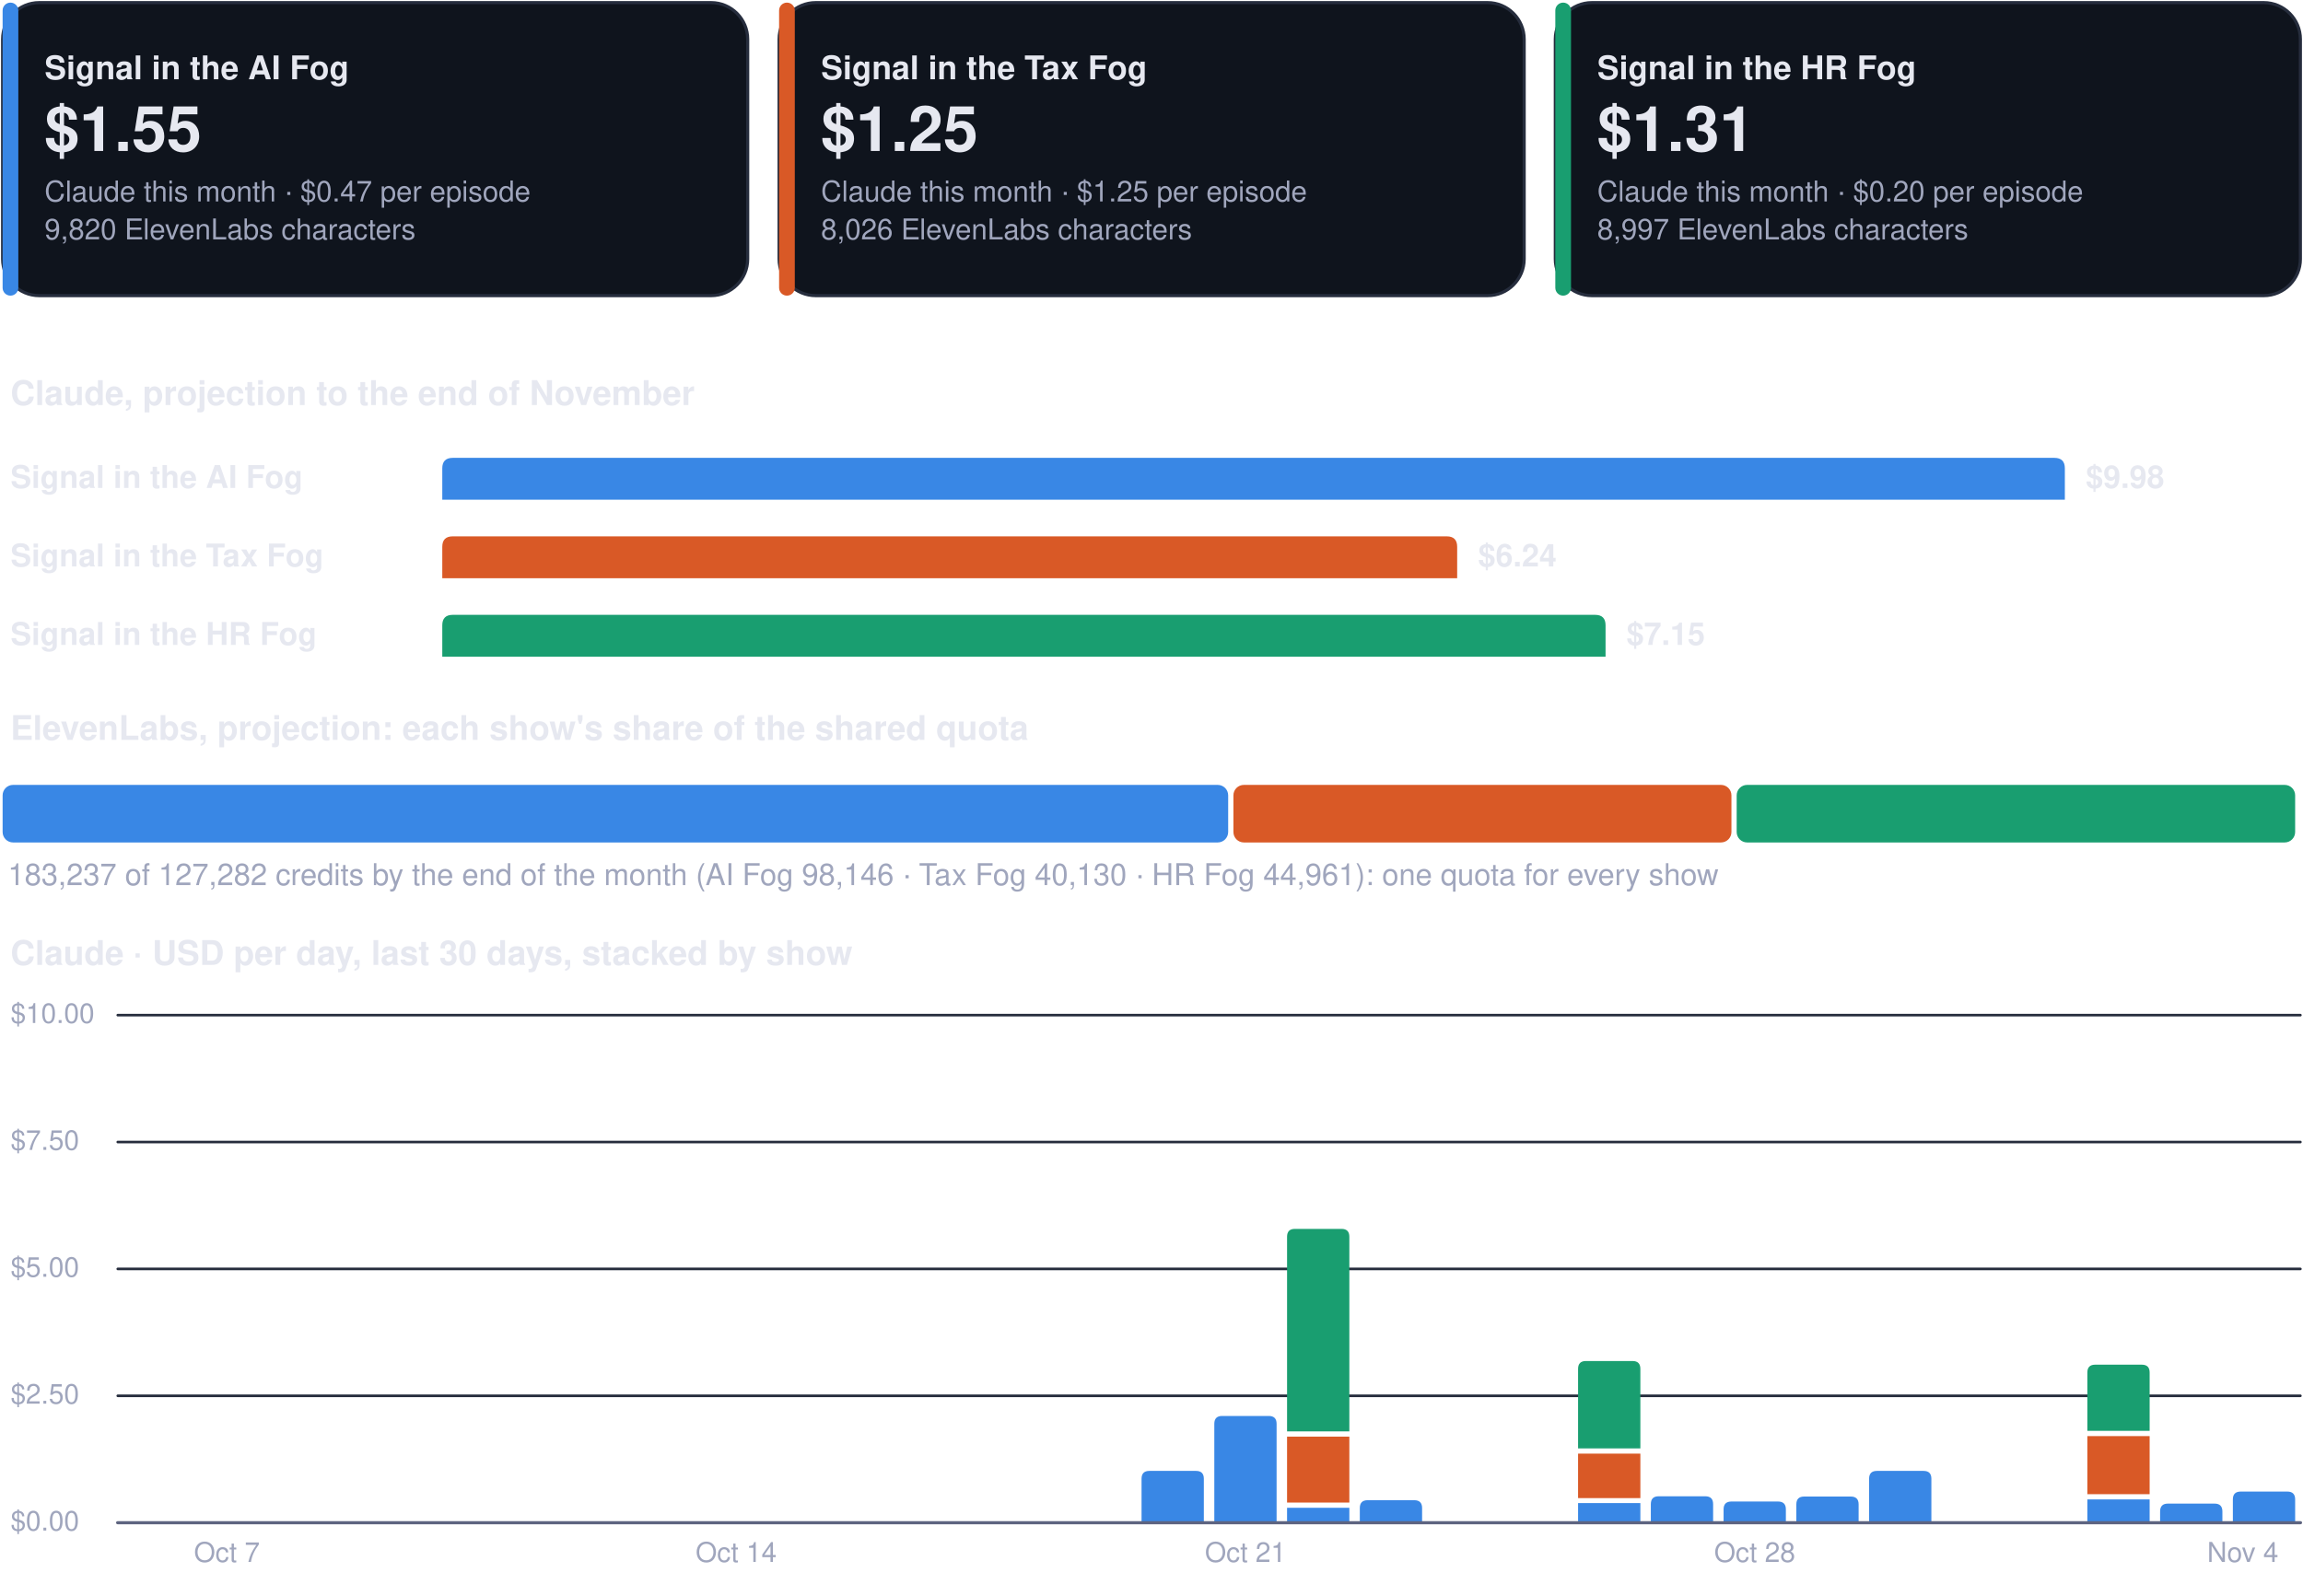
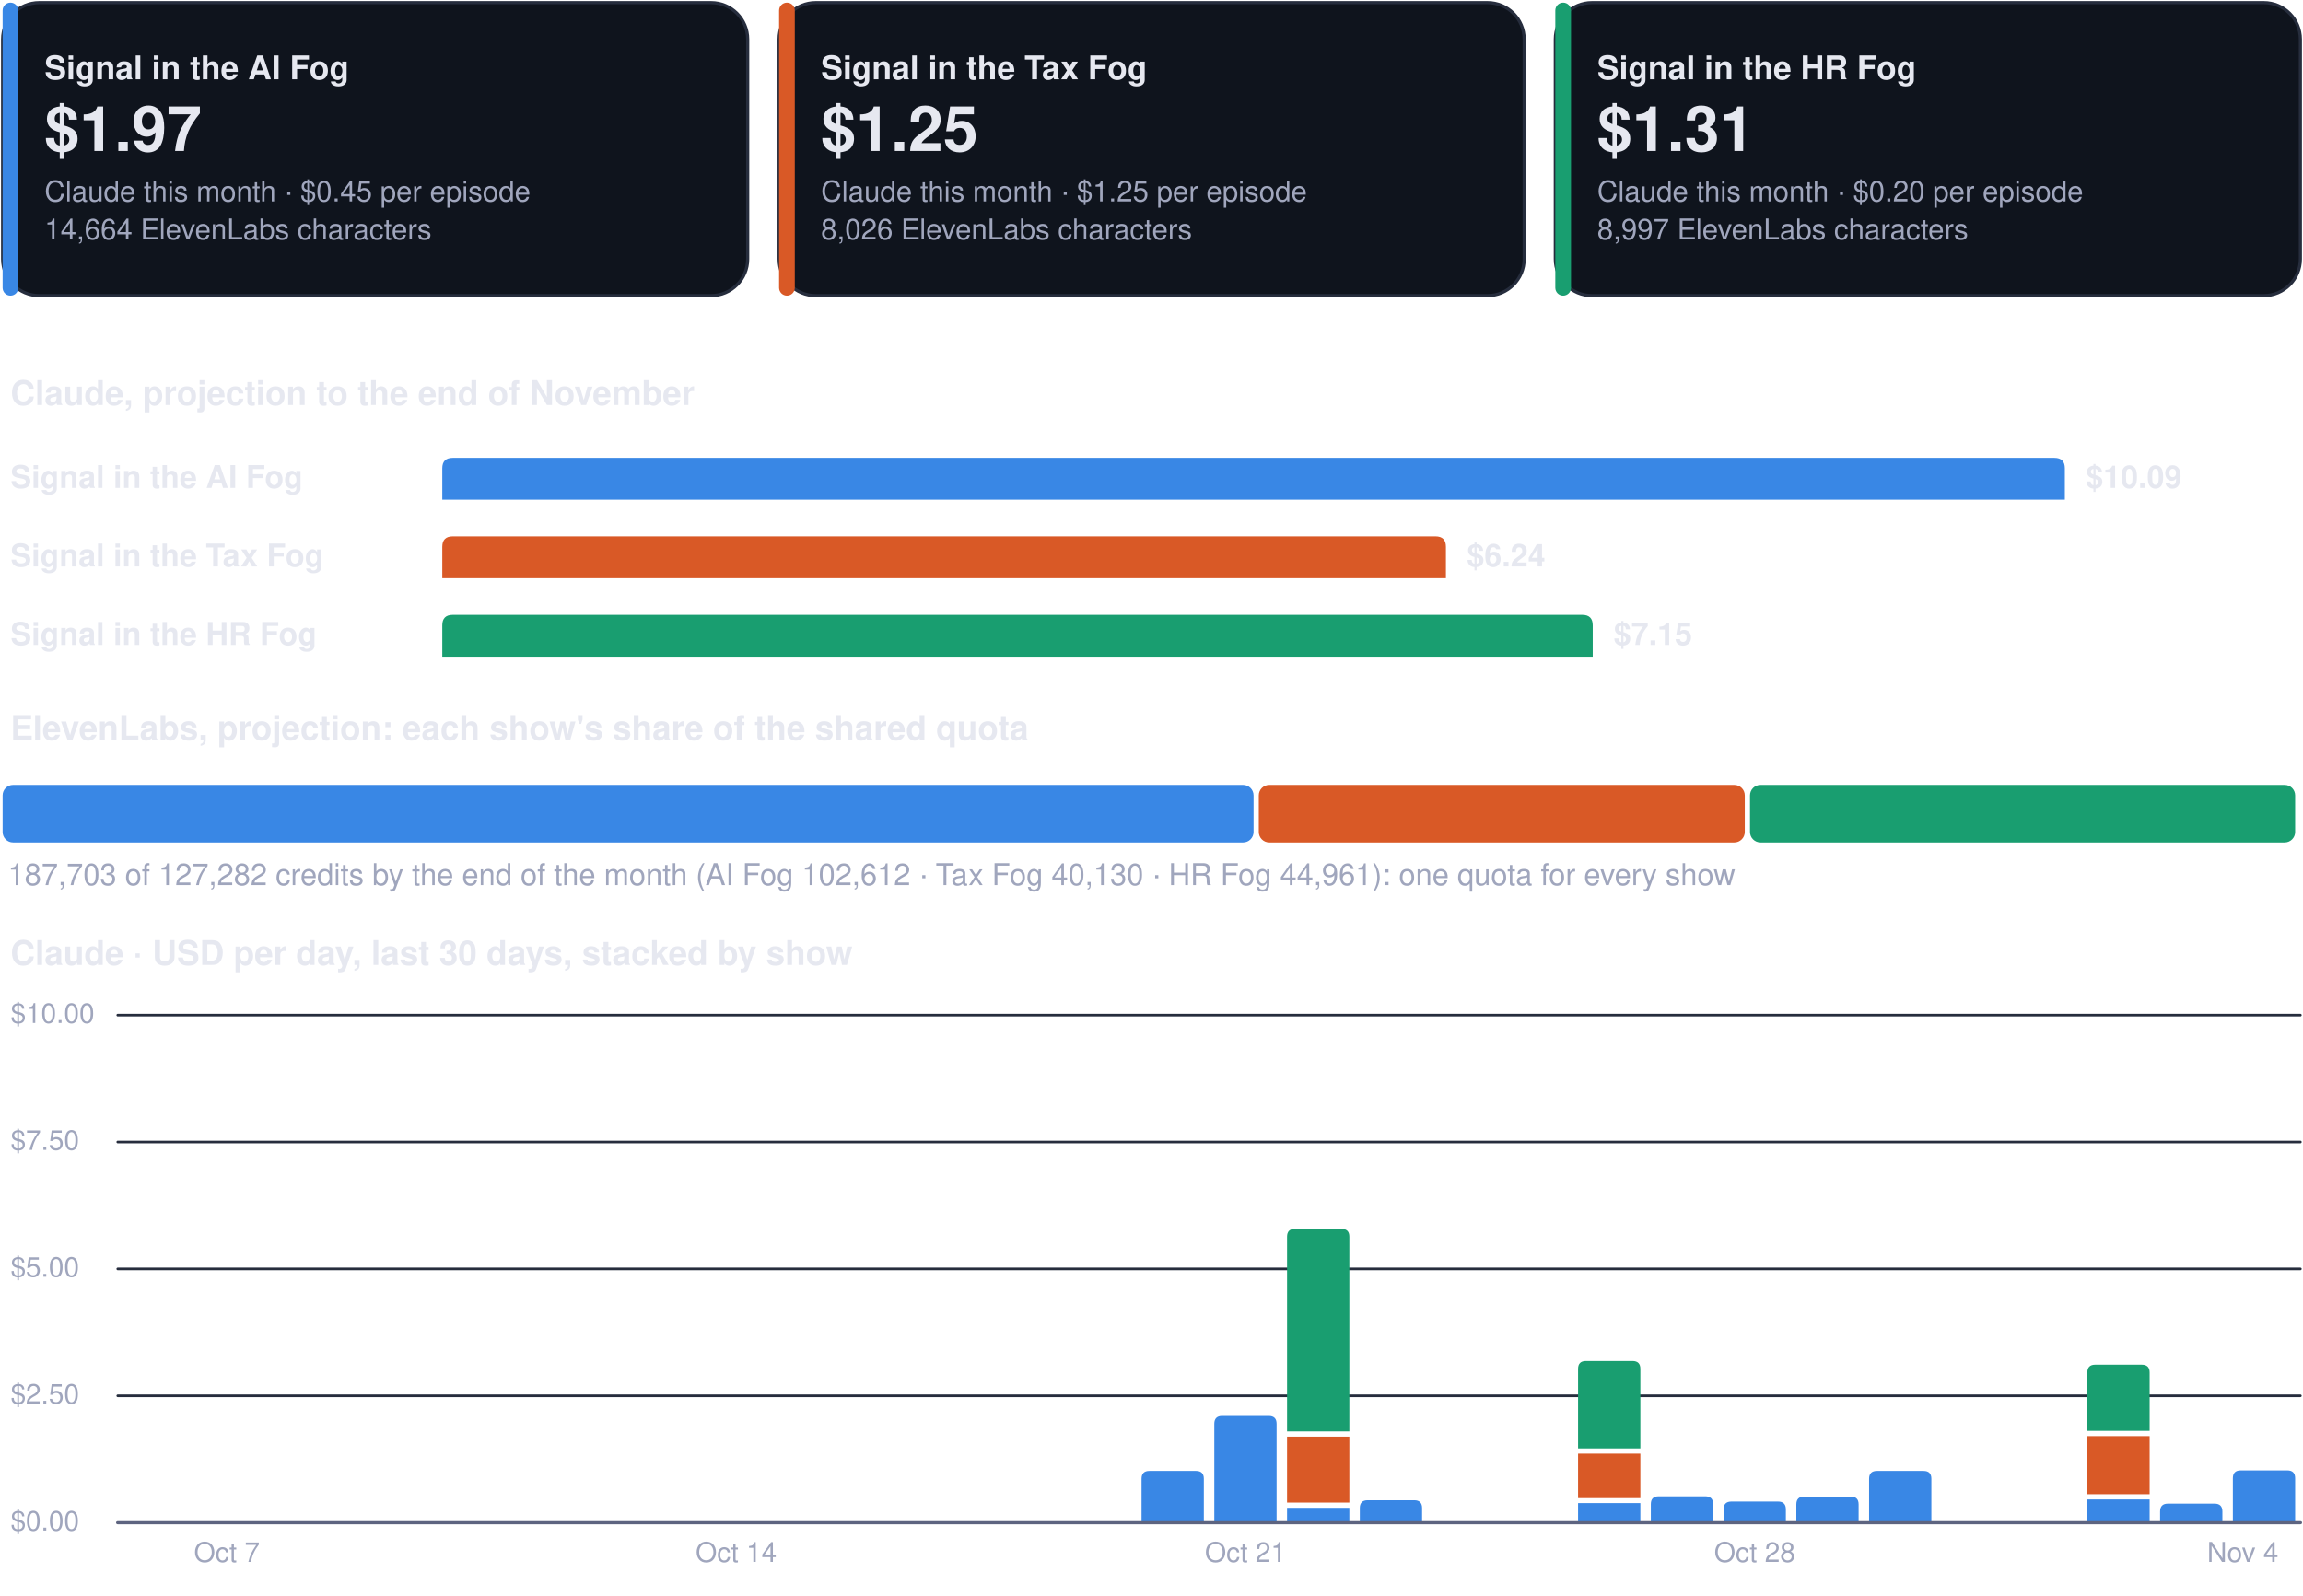
<svg xmlns="http://www.w3.org/2000/svg" viewBox="0 0 880 610" width="880" height="610" role="img" aria-label="Costs dashboard, every show">
  <rect x="1.0" y="1.0" width="284.7" height="112.0" rx="14" fill="#0f141d" stroke="#262d3d" stroke-width="1.2" />
  <rect x="1.0" y="1.0" width="6.0" height="112.0" rx="3" fill="#3987e5" stroke="none" stroke-width="1.2" />
  <g class="box">
    <rect x="15.0" y="8.0" width="262.7" height="98.0" rx="12" fill="none" stroke="none" stroke-width="1.2" class="frame" />
    <text x="17.0" y="30.3" font-family="-apple-system, BlinkMacSystemFont, 'Segoe UI', Helvetica, Arial, sans-serif" font-size="12.5" font-weight="700" fill="#e6e8f0" text-anchor="start">Signal in the AI Fog</text>
-     <text x="17.0" y="57.7" font-family="-apple-system, BlinkMacSystemFont, 'Segoe UI', Helvetica, Arial, sans-serif" font-size="24" font-weight="750" fill="#e6e8f0" text-anchor="start">$1.55</text>
-     <text x="17.0" y="77.0" font-family="-apple-system, BlinkMacSystemFont, 'Segoe UI', Helvetica, Arial, sans-serif" font-size="11" font-weight="400" fill="#a0a6bd" text-anchor="start">Claude this month · $0.47 per episode</text>
-     <text x="17.0" y="91.5" font-family="-apple-system, BlinkMacSystemFont, 'Segoe UI', Helvetica, Arial, sans-serif" font-size="11" font-weight="400" fill="#a0a6bd" text-anchor="start">9,820 ElevenLabs characters</text>
+     <text x="17.0" y="57.7" font-family="-apple-system, BlinkMacSystemFont, 'Segoe UI', Helvetica, Arial, sans-serif" font-size="24" font-weight="750" fill="#e6e8f0" text-anchor="start">$1.97</text>
+     <text x="17.0" y="77.0" font-family="-apple-system, BlinkMacSystemFont, 'Segoe UI', Helvetica, Arial, sans-serif" font-size="11" font-weight="400" fill="#a0a6bd" text-anchor="start">Claude this month · $0.45 per episode</text>
+     <text x="17.0" y="91.5" font-family="-apple-system, BlinkMacSystemFont, 'Segoe UI', Helvetica, Arial, sans-serif" font-size="11" font-weight="400" fill="#a0a6bd" text-anchor="start">14,664 ElevenLabs characters</text>
  </g>
  <rect x="297.7" y="1.0" width="284.7" height="112.0" rx="14" fill="#0f141d" stroke="#262d3d" stroke-width="1.2" />
  <rect x="297.7" y="1.0" width="6.0" height="112.0" rx="3" fill="#d95926" stroke="none" stroke-width="1.2" />
  <g class="box">
    <rect x="311.7" y="8.0" width="262.7" height="98.0" rx="12" fill="none" stroke="none" stroke-width="1.2" class="frame" />
    <text x="313.7" y="30.3" font-family="-apple-system, BlinkMacSystemFont, 'Segoe UI', Helvetica, Arial, sans-serif" font-size="12.5" font-weight="700" fill="#e6e8f0" text-anchor="start">Signal in the Tax Fog</text>
    <text x="313.7" y="57.7" font-family="-apple-system, BlinkMacSystemFont, 'Segoe UI', Helvetica, Arial, sans-serif" font-size="24" font-weight="750" fill="#e6e8f0" text-anchor="start">$1.25</text>
    <text x="313.7" y="77.0" font-family="-apple-system, BlinkMacSystemFont, 'Segoe UI', Helvetica, Arial, sans-serif" font-size="11" font-weight="400" fill="#a0a6bd" text-anchor="start">Claude this month · $1.25 per episode</text>
    <text x="313.7" y="91.5" font-family="-apple-system, BlinkMacSystemFont, 'Segoe UI', Helvetica, Arial, sans-serif" font-size="11" font-weight="400" fill="#a0a6bd" text-anchor="start">8,026 ElevenLabs characters</text>
  </g>
  <rect x="594.3" y="1.0" width="284.7" height="112.0" rx="14" fill="#0f141d" stroke="#262d3d" stroke-width="1.2" />
  <rect x="594.3" y="1.0" width="6.0" height="112.0" rx="3" fill="#199e70" stroke="none" stroke-width="1.2" />
  <g class="box">
    <rect x="608.3" y="8.0" width="262.7" height="98.0" rx="12" fill="none" stroke="none" stroke-width="1.2" class="frame" />
    <text x="610.3" y="30.3" font-family="-apple-system, BlinkMacSystemFont, 'Segoe UI', Helvetica, Arial, sans-serif" font-size="12.5" font-weight="700" fill="#e6e8f0" text-anchor="start">Signal in the HR Fog</text>
    <text x="610.3" y="57.7" font-family="-apple-system, BlinkMacSystemFont, 'Segoe UI', Helvetica, Arial, sans-serif" font-size="24" font-weight="750" fill="#e6e8f0" text-anchor="start">$1.31</text>
    <text x="610.3" y="77.0" font-family="-apple-system, BlinkMacSystemFont, 'Segoe UI', Helvetica, Arial, sans-serif" font-size="11" font-weight="400" fill="#a0a6bd" text-anchor="start">Claude this month · $0.20 per episode</text>
    <text x="610.3" y="91.5" font-family="-apple-system, BlinkMacSystemFont, 'Segoe UI', Helvetica, Arial, sans-serif" font-size="11" font-weight="400" fill="#a0a6bd" text-anchor="start">8,997 ElevenLabs characters</text>
  </g>
  <g class="box">
    <rect x="1.0" y="140.0" width="878.0" height="22.0" rx="12" fill="none" stroke="none" stroke-width="1.2" class="frame" />
    <text x="4.0" y="154.8" font-family="-apple-system, BlinkMacSystemFont, 'Segoe UI', Helvetica, Arial, sans-serif" font-size="13" font-weight="700" fill="#e6e8f0" text-anchor="start">Claude, projection to the end of November</text>
  </g>
  <g class="box">
    <rect x="1.0" y="172.0" width="160.0" height="22.0" rx="12" fill="none" stroke="none" stroke-width="1.2" class="frame" />
    <text x="4.0" y="186.5" font-family="-apple-system, BlinkMacSystemFont, 'Segoe UI', Helvetica, Arial, sans-serif" font-size="12" font-weight="600" fill="#e6e8f0" text-anchor="start">Signal in the AI Fog</text>
  </g>
  <path d="M169.0,191.0 L169.0,179.0 Q169.0,175.0 173.0,175.0 L785.0,175.0 Q789.0,175.0 789.0,179.0 L789.0,191.0 Z" fill="#3987e5" />
  <g class="box">
    <rect x="795.0" y="172.0" width="84.0" height="22.0" rx="12" fill="none" stroke="none" stroke-width="1.2" class="frame" />
-     <text x="797.0" y="186.5" font-family="-apple-system, BlinkMacSystemFont, 'Segoe UI', Helvetica, Arial, sans-serif" font-size="12" font-weight="650" fill="#e6e8f0" text-anchor="start">$9.98</text>
+     <text x="797.0" y="186.5" font-family="-apple-system, BlinkMacSystemFont, 'Segoe UI', Helvetica, Arial, sans-serif" font-size="12" font-weight="650" fill="#e6e8f0" text-anchor="start">$10.09</text>
  </g>
  <g class="box">
    <rect x="1.0" y="202.0" width="160.0" height="22.0" rx="12" fill="none" stroke="none" stroke-width="1.2" class="frame" />
    <text x="4.0" y="216.5" font-family="-apple-system, BlinkMacSystemFont, 'Segoe UI', Helvetica, Arial, sans-serif" font-size="12" font-weight="600" fill="#e6e8f0" text-anchor="start">Signal in the Tax Fog</text>
  </g>
-   <path d="M169.0,221.0 L169.0,209.0 Q169.0,205.0 173.0,205.0 L552.8,205.0 Q556.8,205.0 556.8,209.0 L556.8,221.0 Z" fill="#d95926" />
+   <path d="M169.0,221.0 L169.0,209.0 Q169.0,205.0 173.0,205.0 L548.5,205.0 Q552.5,205.0 552.5,209.0 L552.5,221.0 Z" fill="#d95926" />
  <g class="box">
-     <rect x="562.8" y="202.0" width="84.0" height="22.0" rx="12" fill="none" stroke="none" stroke-width="1.2" class="frame" />
-     <text x="564.8" y="216.5" font-family="-apple-system, BlinkMacSystemFont, 'Segoe UI', Helvetica, Arial, sans-serif" font-size="12" font-weight="650" fill="#e6e8f0" text-anchor="start">$6.24</text>
+     <rect x="558.5" y="202.0" width="84.0" height="22.0" rx="12" fill="none" stroke="none" stroke-width="1.2" class="frame" />
+     <text x="560.5" y="216.5" font-family="-apple-system, BlinkMacSystemFont, 'Segoe UI', Helvetica, Arial, sans-serif" font-size="12" font-weight="650" fill="#e6e8f0" text-anchor="start">$6.24</text>
  </g>
  <g class="box">
    <rect x="1.0" y="232.0" width="160.0" height="22.0" rx="12" fill="none" stroke="none" stroke-width="1.2" class="frame" />
    <text x="4.0" y="246.5" font-family="-apple-system, BlinkMacSystemFont, 'Segoe UI', Helvetica, Arial, sans-serif" font-size="12" font-weight="600" fill="#e6e8f0" text-anchor="start">Signal in the HR Fog</text>
  </g>
-   <path d="M169.0,251.0 L169.0,239.0 Q169.0,235.0 173.0,235.0 L609.5,235.0 Q613.5,235.0 613.5,239.0 L613.5,251.0 Z" fill="#199e70" />
+   <path d="M169.0,251.0 L169.0,239.0 Q169.0,235.0 173.0,235.0 L604.6,235.0 Q608.6,235.0 608.6,239.0 L608.6,251.0 Z" fill="#199e70" />
  <g class="box">
-     <rect x="619.5" y="232.0" width="84.0" height="22.0" rx="12" fill="none" stroke="none" stroke-width="1.2" class="frame" />
-     <text x="621.5" y="246.5" font-family="-apple-system, BlinkMacSystemFont, 'Segoe UI', Helvetica, Arial, sans-serif" font-size="12" font-weight="650" fill="#e6e8f0" text-anchor="start">$7.15</text>
+     <rect x="614.6" y="232.0" width="84.0" height="22.0" rx="12" fill="none" stroke="none" stroke-width="1.2" class="frame" />
+     <text x="616.6" y="246.5" font-family="-apple-system, BlinkMacSystemFont, 'Segoe UI', Helvetica, Arial, sans-serif" font-size="12" font-weight="650" fill="#e6e8f0" text-anchor="start">$7.15</text>
  </g>
  <g class="box">
    <rect x="1.0" y="268.0" width="878.0" height="22.0" rx="12" fill="none" stroke="none" stroke-width="1.2" class="frame" />
    <text x="4.0" y="282.8" font-family="-apple-system, BlinkMacSystemFont, 'Segoe UI', Helvetica, Arial, sans-serif" font-size="13" font-weight="700" fill="#e6e8f0" text-anchor="start">ElevenLabs, projection: each show's share of the shared quota</text>
  </g>
-   <rect x="1.0" y="300.0" width="468.3" height="22.0" rx="4" fill="#3987e5" stroke="none" stroke-width="1.2" />
-   <rect x="471.3" y="300.0" width="190.3" height="22.0" rx="4" fill="#d95926" stroke="none" stroke-width="1.2" />
-   <rect x="663.6" y="300.0" width="213.4" height="22.0" rx="4" fill="#199e70" stroke="none" stroke-width="1.2" />
+   <rect x="1.0" y="300.0" width="478.0" height="22.0" rx="4" fill="#3987e5" stroke="none" stroke-width="1.2" />
+   <rect x="481.0" y="300.0" width="185.7" height="22.0" rx="4" fill="#d95926" stroke="none" stroke-width="1.2" />
+   <rect x="668.7" y="300.0" width="208.3" height="22.0" rx="4" fill="#199e70" stroke="none" stroke-width="1.2" />
  <g class="box">
    <rect x="1.0" y="326.0" width="878.0" height="18.0" rx="12" fill="none" stroke="none" stroke-width="1.2" class="frame" />
-     <text x="3.0" y="338.3" font-family="-apple-system, BlinkMacSystemFont, 'Segoe UI', Helvetica, Arial, sans-serif" font-size="11.5" font-weight="500" fill="#a0a6bd" text-anchor="start">183,237 of 127,282 credits by the end of the month (AI Fog 98,146 · Tax Fog 40,130 · HR Fog 44,961): one quota for every show</text>
+     <text x="3.0" y="338.3" font-family="-apple-system, BlinkMacSystemFont, 'Segoe UI', Helvetica, Arial, sans-serif" font-size="11.5" font-weight="500" fill="#a0a6bd" text-anchor="start">187,703 of 127,282 credits by the end of the month (AI Fog 102,612 · Tax Fog 40,130 · HR Fog 44,961): one quota for every show</text>
  </g>
  <g class="box">
    <rect x="1.0" y="354.0" width="878.0" height="22.0" rx="12" fill="none" stroke="none" stroke-width="1.2" class="frame" />
    <text x="4.0" y="368.8" font-family="-apple-system, BlinkMacSystemFont, 'Segoe UI', Helvetica, Arial, sans-serif" font-size="13" font-weight="700" fill="#e6e8f0" text-anchor="start">Claude · USD per day, last 30 days, stacked by show</text>
  </g>
  <path d="M45,582.0 L879,582.0" fill="none" stroke="#262d3d" stroke-width="1" stroke-linecap="round" stroke-linejoin="round" />
  <g class="box">
    <rect x="1.0" y="574.0" width="42.0" height="16.0" rx="12" fill="none" stroke="none" stroke-width="1.2" class="frame" />
    <text x="4.0" y="585.0" font-family="-apple-system, BlinkMacSystemFont, 'Segoe UI', Helvetica, Arial, sans-serif" font-size="10.5" font-weight="500" fill="#a0a6bd" text-anchor="start">$0.00</text>
  </g>
  <path d="M45,533.5 L879,533.5" fill="none" stroke="#262d3d" stroke-width="1" stroke-linecap="round" stroke-linejoin="round" />
  <g class="box">
    <rect x="1.0" y="525.5" width="42.0" height="16.0" rx="12" fill="none" stroke="none" stroke-width="1.2" class="frame" />
    <text x="4.0" y="536.5" font-family="-apple-system, BlinkMacSystemFont, 'Segoe UI', Helvetica, Arial, sans-serif" font-size="10.5" font-weight="500" fill="#a0a6bd" text-anchor="start">$2.50</text>
  </g>
  <path d="M45,485.0 L879,485.0" fill="none" stroke="#262d3d" stroke-width="1" stroke-linecap="round" stroke-linejoin="round" />
  <g class="box">
    <rect x="1.0" y="477.0" width="42.0" height="16.0" rx="12" fill="none" stroke="none" stroke-width="1.2" class="frame" />
    <text x="4.0" y="488.0" font-family="-apple-system, BlinkMacSystemFont, 'Segoe UI', Helvetica, Arial, sans-serif" font-size="10.5" font-weight="500" fill="#a0a6bd" text-anchor="start">$5.00</text>
  </g>
  <path d="M45,436.5 L879,436.5" fill="none" stroke="#262d3d" stroke-width="1" stroke-linecap="round" stroke-linejoin="round" />
  <g class="box">
    <rect x="1.0" y="428.5" width="42.0" height="16.0" rx="12" fill="none" stroke="none" stroke-width="1.2" class="frame" />
    <text x="4.0" y="439.5" font-family="-apple-system, BlinkMacSystemFont, 'Segoe UI', Helvetica, Arial, sans-serif" font-size="10.5" font-weight="500" fill="#a0a6bd" text-anchor="start">$7.50</text>
  </g>
  <path d="M45,388.0 L879,388.0" fill="none" stroke="#262d3d" stroke-width="1" stroke-linecap="round" stroke-linejoin="round" />
  <g class="box">
    <rect x="1.0" y="380.0" width="42.0" height="16.0" rx="12" fill="none" stroke="none" stroke-width="1.2" class="frame" />
    <text x="4.0" y="391.0" font-family="-apple-system, BlinkMacSystemFont, 'Segoe UI', Helvetica, Arial, sans-serif" font-size="10.5" font-weight="500" fill="#a0a6bd" text-anchor="start">$10.00</text>
  </g>
  <g class="box">
    <rect x="64.7" y="586.0" width="44.0" height="16.0" rx="12" fill="none" stroke="none" stroke-width="1.2" class="frame" />
    <text x="86.7" y="597.0" font-family="-apple-system, BlinkMacSystemFont, 'Segoe UI', Helvetica, Arial, sans-serif" font-size="10.5" font-weight="500" fill="#a0a6bd" text-anchor="middle">Oct 7</text>
  </g>
  <g class="box">
    <rect x="259.3" y="586.0" width="44.0" height="16.0" rx="12" fill="none" stroke="none" stroke-width="1.2" class="frame" />
    <text x="281.3" y="597.0" font-family="-apple-system, BlinkMacSystemFont, 'Segoe UI', Helvetica, Arial, sans-serif" font-size="10.5" font-weight="500" fill="#a0a6bd" text-anchor="middle">Oct 14</text>
  </g>
  <path d="M436.2,582.0 L436.2,565.2 Q436.2,562.2 439.2,562.2 L457.0,562.2 Q460.0,562.2 460.0,565.2 L460.0,582.0 Z" fill="#3987e5" />
  <path d="M464.0,582.0 L464.0,544.2 Q464.0,541.2 467.0,541.2 L484.8,541.2 Q487.8,541.2 487.8,544.2 L487.8,582.0 Z" fill="#3987e5" />
  <g class="box">
    <rect x="453.9" y="586.0" width="44.0" height="16.0" rx="12" fill="none" stroke="none" stroke-width="1.2" class="frame" />
    <text x="475.9" y="597.0" font-family="-apple-system, BlinkMacSystemFont, 'Segoe UI', Helvetica, Arial, sans-serif" font-size="10.5" font-weight="500" fill="#a0a6bd" text-anchor="middle">Oct 21</text>
  </g>
  <path d="M491.8,576.3 h23.8 v5.7 h-23.8 Z" fill="#3987e5" />
  <path d="M491.8,549.1 h23.8 v25.2 h-23.8 Z" fill="#d95926" />
  <path d="M491.8,547.1 L491.8,472.7 Q491.8,469.7 494.8,469.7 L512.6,469.7 Q515.6,469.7 515.6,472.7 L515.6,547.1 Z" fill="#199e70" />
  <path d="M519.6,582.0 L519.6,576.4 Q519.6,573.4 522.6,573.4 L540.4,573.4 Q543.4,573.4 543.4,576.4 L543.4,582.0 Z" fill="#3987e5" />
  <path d="M603.0,574.5 h23.8 v7.5 h-23.8 Z" fill="#3987e5" />
  <path d="M603.0,555.6 h23.8 v17.0 h-23.8 Z" fill="#d95926" />
  <path d="M603.0,553.6 L603.0,523.2 Q603.0,520.2 606.0,520.2 L623.8,520.2 Q626.8,520.2 626.8,523.2 L626.8,553.6 Z" fill="#199e70" />
  <path d="M630.8,582.0 L630.8,574.9 Q630.8,571.9 633.8,571.9 L651.6,571.9 Q654.6,571.9 654.6,574.9 L654.6,582.0 Z" fill="#3987e5" />
  <path d="M658.6,582.0 L658.6,576.9 Q658.6,573.9 661.6,573.9 L679.4,573.9 Q682.4,573.9 682.4,576.9 L682.4,582.0 Z" fill="#3987e5" />
  <g class="box">
    <rect x="648.5" y="586.0" width="44.0" height="16.0" rx="12" fill="none" stroke="none" stroke-width="1.2" class="frame" />
    <text x="670.5" y="597.0" font-family="-apple-system, BlinkMacSystemFont, 'Segoe UI', Helvetica, Arial, sans-serif" font-size="10.5" font-weight="500" fill="#a0a6bd" text-anchor="middle">Oct 28</text>
  </g>
  <path d="M686.4,582.0 L686.4,575.0 Q686.4,572.0 689.4,572.0 L707.2,572.0 Q710.2,572.0 710.2,575.0 L710.2,582.0 Z" fill="#3987e5" />
  <path d="M714.2,582.0 L714.2,565.2 Q714.2,562.2 717.2,562.2 L735.0,562.2 Q738.0,562.2 738.0,565.2 L738.0,582.0 Z" fill="#3987e5" />
  <path d="M797.6,573.1 h23.8 v8.9 h-23.8 Z" fill="#3987e5" />
  <path d="M797.6,548.9 h23.8 v22.2 h-23.8 Z" fill="#d95926" />
  <path d="M797.6,546.9 L797.6,524.6 Q797.6,521.6 800.6,521.6 L818.4,521.6 Q821.4,521.6 821.4,524.6 L821.4,546.9 Z" fill="#199e70" />
  <path d="M825.4,582.0 L825.4,577.7 Q825.4,574.7 828.4,574.7 L846.2,574.7 Q849.2,574.7 849.2,577.7 L849.2,582.0 Z" fill="#3987e5" />
-   <path d="M853.2,582.0 L853.2,573.1 Q853.2,570.1 856.2,570.1 L874.0,570.1 Q877.0,570.1 877.0,573.1 L877.0,582.0 Z" fill="#3987e5" />
+   <path d="M853.2,582.0 L853.2,565.0 Q853.2,562.0 856.2,562.0 L874.0,562.0 Q877.0,562.0 877.0,565.0 L877.0,582.0 Z" fill="#3987e5" />
  <g class="box">
    <rect x="835.0" y="586.0" width="44.0" height="16.0" rx="12" fill="none" stroke="none" stroke-width="1.2" class="frame" />
    <text x="857.0" y="597.0" font-family="-apple-system, BlinkMacSystemFont, 'Segoe UI', Helvetica, Arial, sans-serif" font-size="10.5" font-weight="500" fill="#a0a6bd" text-anchor="middle">Nov 4</text>
  </g>
  <path d="M45,582 L879,582" fill="none" stroke="#5d6480" stroke-width="1.2" stroke-linecap="round" stroke-linejoin="round" />
</svg>
